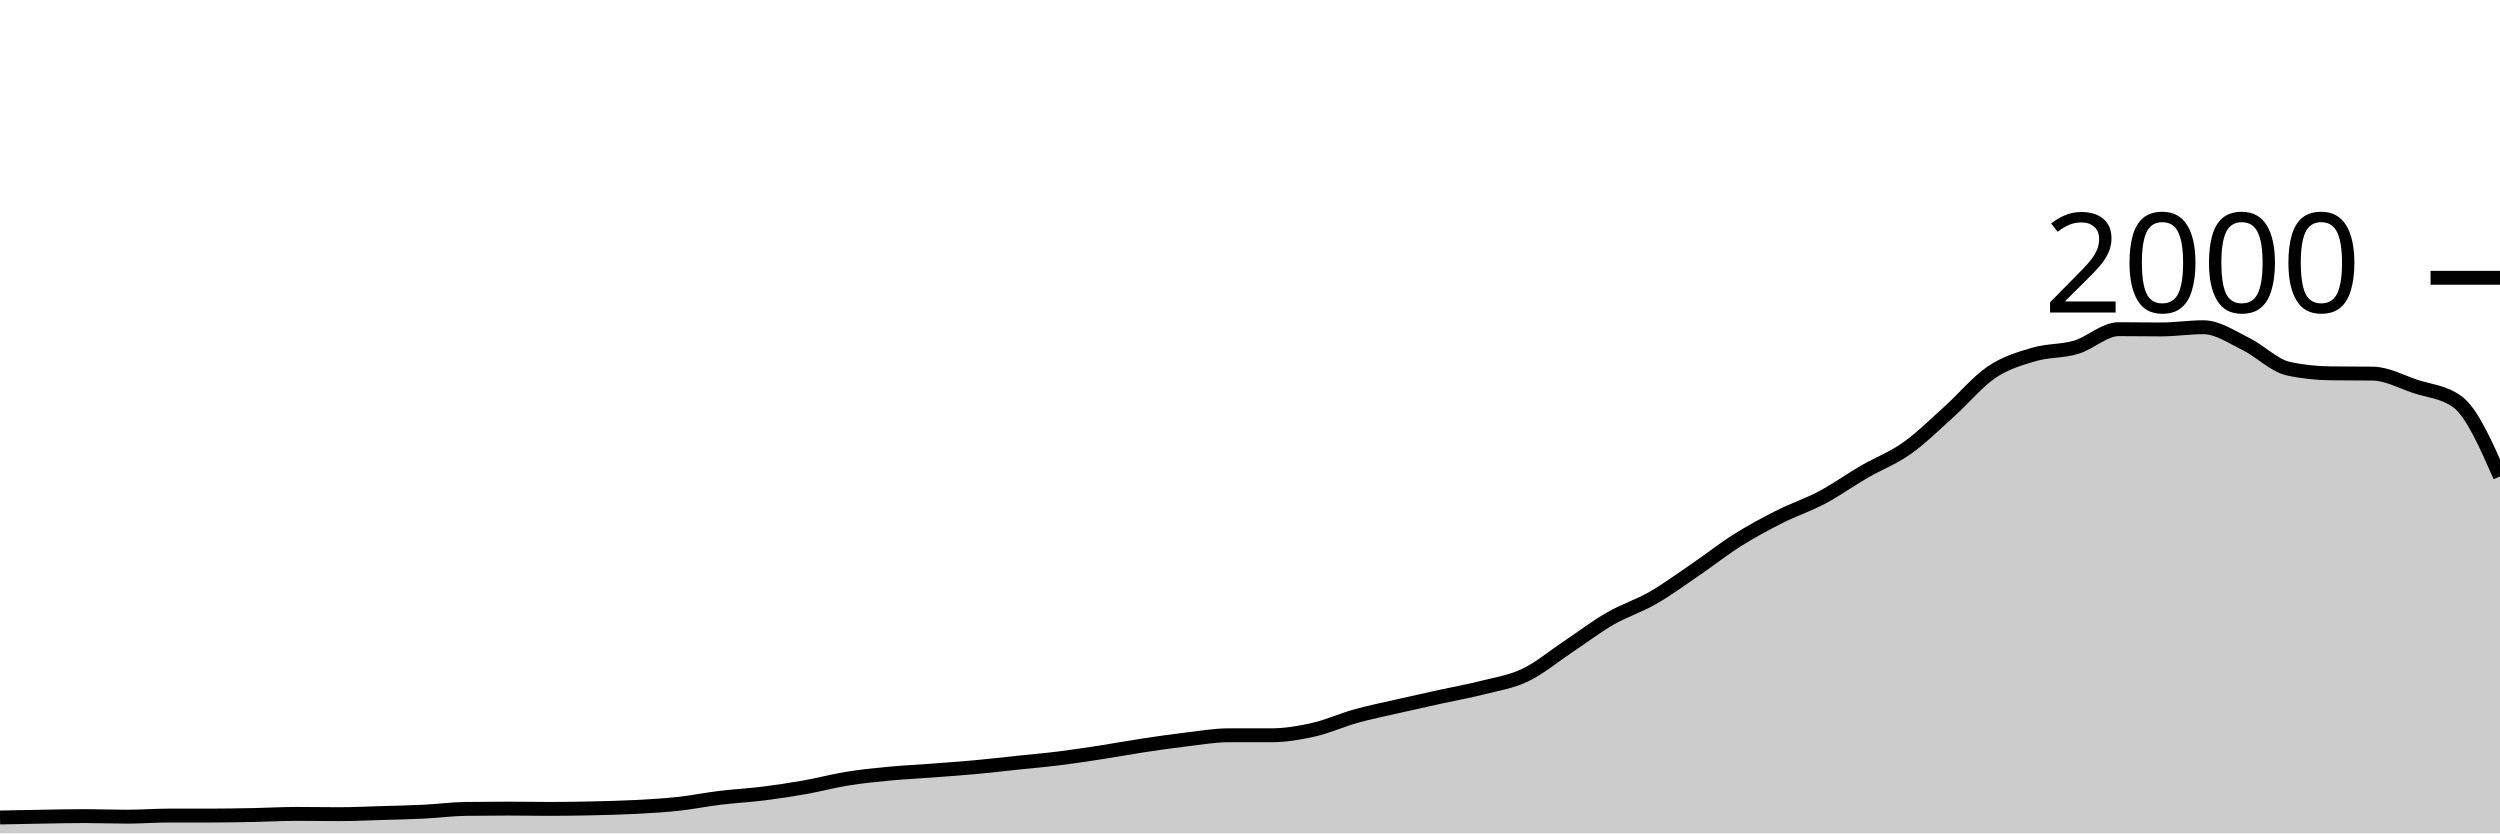
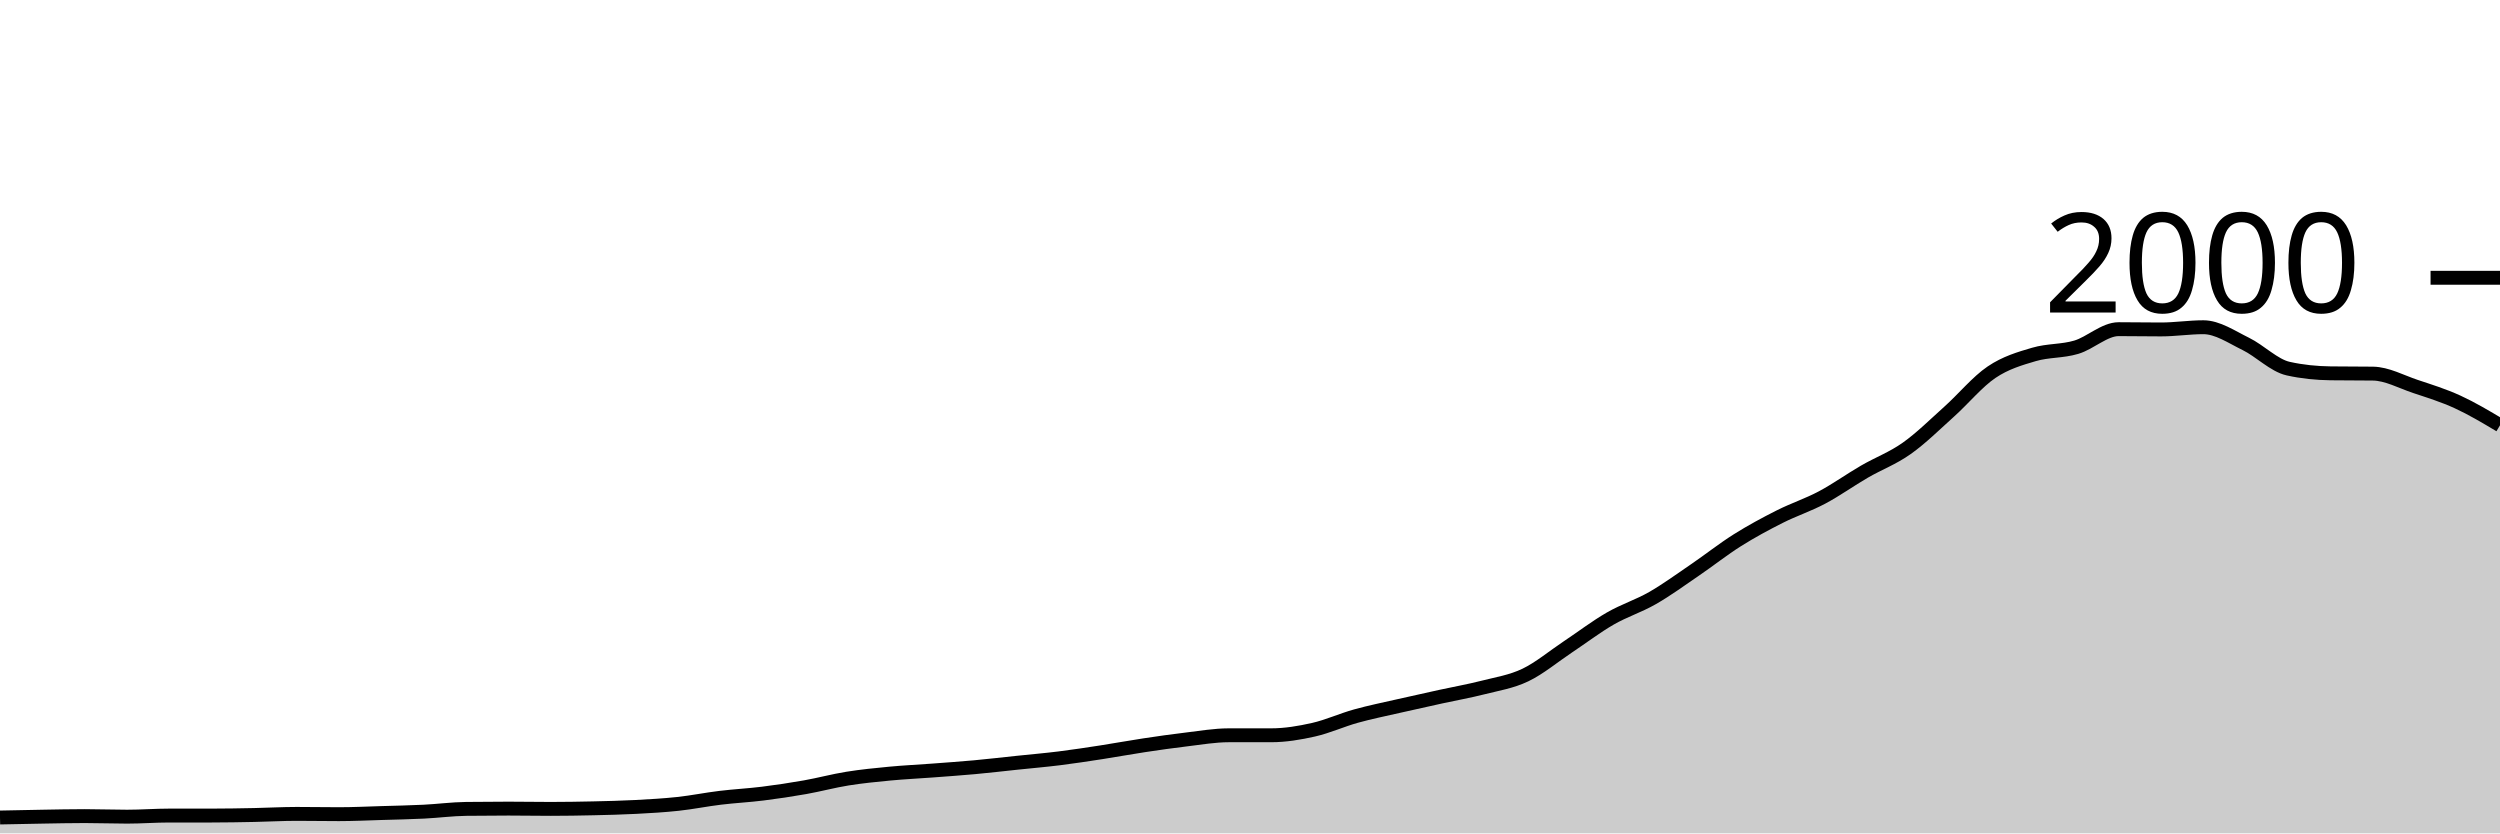
<svg xmlns="http://www.w3.org/2000/svg" viewBox="0 0 180 60">
  <g transform="translate(0,20)">
-     <path class="area" fill="rgba(0, 0, 0, 0.2)" d="M0,38.86C1.017,38.838,2.034,38.817,3.051,38.8C4.068,38.783,5.085,38.76,6.102,38.76C7.119,38.76,8.136,38.8,9.153,38.8C10.169,38.8,11.186,38.72,12.203,38.72C13.22,38.72,14.237,38.72,15.254,38.72C16.271,38.72,17.288,38.7,18.305,38.68C19.322,38.66,20.339,38.6,21.356,38.6C22.373,38.6,23.39,38.62,24.407,38.62C25.424,38.62,26.441,38.57,27.458,38.54C28.475,38.51,29.492,38.49,30.508,38.44C31.525,38.39,32.542,38.253,33.559,38.24C34.576,38.227,35.593,38.22,36.61,38.22C37.627,38.22,38.644,38.24,39.661,38.24C40.678,38.24,41.695,38.223,42.712,38.2C43.729,38.177,44.746,38.153,45.763,38.1C46.78,38.047,47.797,37.99,48.814,37.88C49.831,37.77,50.847,37.563,51.864,37.44C52.881,37.317,53.898,37.267,54.915,37.14C55.932,37.013,56.949,36.86,57.966,36.68C58.983,36.5,60,36.223,61.017,36.06C62.034,35.897,63.051,35.797,64.068,35.7C65.085,35.603,66.102,35.557,67.119,35.48C68.136,35.403,69.153,35.333,70.169,35.24C71.186,35.147,72.203,35.027,73.22,34.92C74.237,34.813,75.254,34.727,76.271,34.6C77.288,34.473,78.305,34.317,79.322,34.16C80.339,34.003,81.356,33.813,82.373,33.66C83.39,33.507,84.407,33.36,85.424,33.24C86.441,33.12,87.458,32.94,88.475,32.94C89.492,32.94,90.508,32.94,91.525,32.94C92.542,32.94,93.559,32.77,94.576,32.54C95.593,32.31,96.61,31.843,97.627,31.56C98.644,31.277,99.661,31.073,100.678,30.84C101.695,30.607,102.712,30.383,103.729,30.16C104.746,29.937,105.763,29.76,106.78,29.5C107.797,29.24,108.814,29.087,109.831,28.6C110.847,28.113,111.864,27.257,112.881,26.58C113.898,25.903,114.915,25.127,115.932,24.54C116.949,23.953,117.966,23.643,118.983,23.06C120,22.477,121.017,21.733,122.034,21.04C123.051,20.347,124.068,19.54,125.085,18.9C126.102,18.26,127.119,17.713,128.136,17.2C129.153,16.687,130.169,16.36,131.186,15.82C132.203,15.28,133.22,14.55,134.237,13.96C135.254,13.37,136.271,13,137.288,12.28C138.305,11.56,139.322,10.553,140.339,9.64C141.356,8.727,142.373,7.487,143.39,6.8C144.407,6.113,145.424,5.82,146.441,5.52C147.458,5.22,148.475,5.303,149.492,5C150.508,4.697,151.525,3.7,152.542,3.7C153.559,3.7,154.576,3.72,155.593,3.72C156.61,3.72,157.627,3.56,158.644,3.56C159.661,3.56,160.678,4.263,161.695,4.76C162.712,5.257,163.729,6.313,164.746,6.54C165.763,6.767,166.78,6.867,167.797,6.88C168.814,6.893,169.831,6.887,170.847,6.9C171.864,6.913,172.881,7.48,173.898,7.82C174.915,8.16,175.932,8.193,176.949,8.94C177.966,9.687,178.983,11.993,180,14.3L180,40C178.983,40,177.966,40,176.949,40C175.932,40,174.915,40,173.898,40C172.881,40,171.864,40,170.847,40C169.831,40,168.814,40,167.797,40C166.78,40,165.763,40,164.746,40C163.729,40,162.712,40,161.695,40C160.678,40,159.661,40,158.644,40C157.627,40,156.61,40,155.593,40C154.576,40,153.559,40,152.542,40C151.525,40,150.508,40,149.492,40C148.475,40,147.458,40,146.441,40C145.424,40,144.407,40,143.39,40C142.373,40,141.356,40,140.339,40C139.322,40,138.305,40,137.288,40C136.271,40,135.254,40,134.237,40C133.22,40,132.203,40,131.186,40C130.169,40,129.153,40,128.136,40C127.119,40,126.102,40,125.085,40C124.068,40,123.051,40,122.034,40C121.017,40,120,40,118.983,40C117.966,40,116.949,40,115.932,40C114.915,40,113.898,40,112.881,40C111.864,40,110.847,40,109.831,40C108.814,40,107.797,40,106.78,40C105.763,40,104.746,40,103.729,40C102.712,40,101.695,40,100.678,40C99.661,40,98.644,40,97.627,40C96.61,40,95.593,40,94.576,40C93.559,40,92.542,40,91.525,40C90.508,40,89.492,40,88.475,40C87.458,40,86.441,40,85.424,40C84.407,40,83.39,40,82.373,40C81.356,40,80.339,40,79.322,40C78.305,40,77.288,40,76.271,40C75.254,40,74.237,40,73.22,40C72.203,40,71.186,40,70.169,40C69.153,40,68.136,40,67.119,40C66.102,40,65.085,40,64.068,40C63.051,40,62.034,40,61.017,40C60,40,58.983,40,57.966,40C56.949,40,55.932,40,54.915,40C53.898,40,52.881,40,51.864,40C50.847,40,49.831,40,48.814,40C47.797,40,46.78,40,45.763,40C44.746,40,43.729,40,42.712,40C41.695,40,40.678,40,39.661,40C38.644,40,37.627,40,36.61,40C35.593,40,34.576,40,33.559,40C32.542,40,31.525,40,30.508,40C29.492,40,28.475,40,27.458,40C26.441,40,25.424,40,24.407,40C23.39,40,22.373,40,21.356,40C20.339,40,19.322,40,18.305,40C17.288,40,16.271,40,15.254,40C14.237,40,13.22,40,12.203,40C11.186,40,10.169,40,9.153,40C8.136,40,7.119,40,6.102,40C5.085,40,4.068,40,3.051,40C2.034,40,1.017,40,0,40Z" />
-     <path class="line" stroke="black" fill="none" d="M0,38.86C1.017,38.838,2.034,38.817,3.051,38.8C4.068,38.783,5.085,38.76,6.102,38.76C7.119,38.76,8.136,38.8,9.153,38.8C10.169,38.8,11.186,38.72,12.203,38.72C13.22,38.72,14.237,38.72,15.254,38.72C16.271,38.72,17.288,38.7,18.305,38.68C19.322,38.66,20.339,38.6,21.356,38.6C22.373,38.6,23.39,38.62,24.407,38.62C25.424,38.62,26.441,38.57,27.458,38.54C28.475,38.51,29.492,38.49,30.508,38.44C31.525,38.39,32.542,38.253,33.559,38.24C34.576,38.227,35.593,38.22,36.61,38.22C37.627,38.22,38.644,38.24,39.661,38.24C40.678,38.24,41.695,38.223,42.712,38.2C43.729,38.177,44.746,38.153,45.763,38.1C46.78,38.047,47.797,37.99,48.814,37.88C49.831,37.77,50.847,37.563,51.864,37.44C52.881,37.317,53.898,37.267,54.915,37.14C55.932,37.013,56.949,36.86,57.966,36.68C58.983,36.5,60,36.223,61.017,36.06C62.034,35.897,63.051,35.797,64.068,35.7C65.085,35.603,66.102,35.557,67.119,35.48C68.136,35.403,69.153,35.333,70.169,35.24C71.186,35.147,72.203,35.027,73.22,34.92C74.237,34.813,75.254,34.727,76.271,34.6C77.288,34.473,78.305,34.317,79.322,34.16C80.339,34.003,81.356,33.813,82.373,33.66C83.39,33.507,84.407,33.36,85.424,33.24C86.441,33.12,87.458,32.94,88.475,32.94C89.492,32.94,90.508,32.94,91.525,32.94C92.542,32.94,93.559,32.77,94.576,32.54C95.593,32.31,96.61,31.843,97.627,31.56C98.644,31.277,99.661,31.073,100.678,30.84C101.695,30.607,102.712,30.383,103.729,30.16C104.746,29.937,105.763,29.76,106.78,29.5C107.797,29.24,108.814,29.087,109.831,28.6C110.847,28.113,111.864,27.257,112.881,26.58C113.898,25.903,114.915,25.127,115.932,24.54C116.949,23.953,117.966,23.643,118.983,23.06C120,22.477,121.017,21.733,122.034,21.04C123.051,20.347,124.068,19.54,125.085,18.9C126.102,18.26,127.119,17.713,128.136,17.2C129.153,16.687,130.169,16.36,131.186,15.82C132.203,15.28,133.22,14.55,134.237,13.96C135.254,13.37,136.271,13,137.288,12.28C138.305,11.56,139.322,10.553,140.339,9.64C141.356,8.727,142.373,7.487,143.39,6.8C144.407,6.113,145.424,5.82,146.441,5.52C147.458,5.22,148.475,5.303,149.492,5C150.508,4.697,151.525,3.7,152.542,3.7C153.559,3.7,154.576,3.72,155.593,3.72C156.61,3.72,157.627,3.56,158.644,3.56C159.661,3.56,160.678,4.263,161.695,4.76C162.712,5.257,163.729,6.313,164.746,6.54C165.763,6.767,166.78,6.867,167.797,6.88C168.814,6.893,169.831,6.887,170.847,6.9C171.864,6.913,172.881,7.48,173.898,7.82C174.915,8.16,175.932,8.193,176.949,8.94C177.966,9.687,178.983,11.993,180,14.3" />
+     <path class="area" fill="rgba(0, 0, 0, 0.2)" d="M0,38.86C1.017,38.838,2.034,38.817,3.051,38.8C4.068,38.783,5.085,38.76,6.102,38.76C7.119,38.76,8.136,38.8,9.153,38.8C10.169,38.8,11.186,38.72,12.203,38.72C13.22,38.72,14.237,38.72,15.254,38.72C16.271,38.72,17.288,38.7,18.305,38.68C19.322,38.66,20.339,38.6,21.356,38.6C22.373,38.6,23.39,38.62,24.407,38.62C25.424,38.62,26.441,38.57,27.458,38.54C28.475,38.51,29.492,38.49,30.508,38.44C31.525,38.39,32.542,38.253,33.559,38.24C34.576,38.227,35.593,38.22,36.61,38.22C37.627,38.22,38.644,38.24,39.661,38.24C40.678,38.24,41.695,38.223,42.712,38.2C43.729,38.177,44.746,38.153,45.763,38.1C46.78,38.047,47.797,37.99,48.814,37.88C49.831,37.77,50.847,37.563,51.864,37.44C52.881,37.317,53.898,37.267,54.915,37.14C55.932,37.013,56.949,36.86,57.966,36.68C58.983,36.5,60,36.223,61.017,36.06C62.034,35.897,63.051,35.797,64.068,35.7C65.085,35.603,66.102,35.557,67.119,35.48C68.136,35.403,69.153,35.333,70.169,35.24C71.186,35.147,72.203,35.027,73.22,34.92C74.237,34.813,75.254,34.727,76.271,34.6C77.288,34.473,78.305,34.317,79.322,34.16C80.339,34.003,81.356,33.813,82.373,33.66C83.39,33.507,84.407,33.36,85.424,33.24C86.441,33.12,87.458,32.94,88.475,32.94C89.492,32.94,90.508,32.94,91.525,32.94C92.542,32.94,93.559,32.77,94.576,32.54C95.593,32.31,96.61,31.843,97.627,31.56C98.644,31.277,99.661,31.073,100.678,30.84C101.695,30.607,102.712,30.383,103.729,30.16C104.746,29.937,105.763,29.76,106.78,29.5C107.797,29.24,108.814,29.087,109.831,28.6C110.847,28.113,111.864,27.257,112.881,26.58C113.898,25.903,114.915,25.127,115.932,24.54C116.949,23.953,117.966,23.643,118.983,23.06C120,22.477,121.017,21.733,122.034,21.04C123.051,20.347,124.068,19.54,125.085,18.9C126.102,18.26,127.119,17.713,128.136,17.2C129.153,16.687,130.169,16.36,131.186,15.82C132.203,15.28,133.22,14.55,134.237,13.96C135.254,13.37,136.271,13,137.288,12.28C138.305,11.56,139.322,10.553,140.339,9.64C141.356,8.727,142.373,7.487,143.39,6.8C144.407,6.113,145.424,5.82,146.441,5.52C147.458,5.22,148.475,5.303,149.492,5C150.508,4.697,151.525,3.7,152.542,3.7C153.559,3.7,154.576,3.72,155.593,3.72C156.61,3.72,157.627,3.56,158.644,3.56C159.661,3.56,160.678,4.263,161.695,4.76C162.712,5.257,163.729,6.313,164.746,6.54C165.763,6.767,166.78,6.867,167.797,6.88C168.814,6.893,169.831,6.887,170.847,6.9C171.864,6.913,172.881,7.48,173.898,7.82C174.915,8.16,175.932,8.473,176.949,8.94C177.966,9.407,178.983,10.013,180,10.62L180,40C178.983,40,177.966,40,176.949,40C175.932,40,174.915,40,173.898,40C172.881,40,171.864,40,170.847,40C169.831,40,168.814,40,167.797,40C166.78,40,165.763,40,164.746,40C163.729,40,162.712,40,161.695,40C160.678,40,159.661,40,158.644,40C157.627,40,156.61,40,155.593,40C154.576,40,153.559,40,152.542,40C151.525,40,150.508,40,149.492,40C148.475,40,147.458,40,146.441,40C145.424,40,144.407,40,143.39,40C142.373,40,141.356,40,140.339,40C139.322,40,138.305,40,137.288,40C136.271,40,135.254,40,134.237,40C133.22,40,132.203,40,131.186,40C130.169,40,129.153,40,128.136,40C127.119,40,126.102,40,125.085,40C124.068,40,123.051,40,122.034,40C121.017,40,120,40,118.983,40C117.966,40,116.949,40,115.932,40C114.915,40,113.898,40,112.881,40C111.864,40,110.847,40,109.831,40C108.814,40,107.797,40,106.78,40C105.763,40,104.746,40,103.729,40C102.712,40,101.695,40,100.678,40C99.661,40,98.644,40,97.627,40C96.61,40,95.593,40,94.576,40C93.559,40,92.542,40,91.525,40C90.508,40,89.492,40,88.475,40C87.458,40,86.441,40,85.424,40C84.407,40,83.39,40,82.373,40C81.356,40,80.339,40,79.322,40C78.305,40,77.288,40,76.271,40C75.254,40,74.237,40,73.22,40C72.203,40,71.186,40,70.169,40C69.153,40,68.136,40,67.119,40C66.102,40,65.085,40,64.068,40C63.051,40,62.034,40,61.017,40C60,40,58.983,40,57.966,40C56.949,40,55.932,40,54.915,40C53.898,40,52.881,40,51.864,40C50.847,40,49.831,40,48.814,40C47.797,40,46.78,40,45.763,40C44.746,40,43.729,40,42.712,40C41.695,40,40.678,40,39.661,40C38.644,40,37.627,40,36.61,40C35.593,40,34.576,40,33.559,40C32.542,40,31.525,40,30.508,40C29.492,40,28.475,40,27.458,40C26.441,40,25.424,40,24.407,40C23.39,40,22.373,40,21.356,40C20.339,40,19.322,40,18.305,40C17.288,40,16.271,40,15.254,40C14.237,40,13.22,40,12.203,40C11.186,40,10.169,40,9.153,40C8.136,40,7.119,40,6.102,40C5.085,40,4.068,40,3.051,40C2.034,40,1.017,40,0,40Z" />
+     <path class="line" stroke="black" fill="none" d="M0,38.86C1.017,38.838,2.034,38.817,3.051,38.8C4.068,38.783,5.085,38.76,6.102,38.76C7.119,38.76,8.136,38.8,9.153,38.8C10.169,38.8,11.186,38.72,12.203,38.72C13.22,38.72,14.237,38.72,15.254,38.72C16.271,38.72,17.288,38.7,18.305,38.68C19.322,38.66,20.339,38.6,21.356,38.6C22.373,38.6,23.39,38.62,24.407,38.62C25.424,38.62,26.441,38.57,27.458,38.54C28.475,38.51,29.492,38.49,30.508,38.44C31.525,38.39,32.542,38.253,33.559,38.24C34.576,38.227,35.593,38.22,36.61,38.22C37.627,38.22,38.644,38.24,39.661,38.24C40.678,38.24,41.695,38.223,42.712,38.2C43.729,38.177,44.746,38.153,45.763,38.1C46.78,38.047,47.797,37.99,48.814,37.88C49.831,37.77,50.847,37.563,51.864,37.44C52.881,37.317,53.898,37.267,54.915,37.14C55.932,37.013,56.949,36.86,57.966,36.68C58.983,36.5,60,36.223,61.017,36.06C62.034,35.897,63.051,35.797,64.068,35.7C65.085,35.603,66.102,35.557,67.119,35.48C68.136,35.403,69.153,35.333,70.169,35.24C71.186,35.147,72.203,35.027,73.22,34.92C74.237,34.813,75.254,34.727,76.271,34.6C77.288,34.473,78.305,34.317,79.322,34.16C80.339,34.003,81.356,33.813,82.373,33.66C83.39,33.507,84.407,33.36,85.424,33.24C86.441,33.12,87.458,32.94,88.475,32.94C89.492,32.94,90.508,32.94,91.525,32.94C92.542,32.94,93.559,32.77,94.576,32.54C95.593,32.31,96.61,31.843,97.627,31.56C98.644,31.277,99.661,31.073,100.678,30.84C101.695,30.607,102.712,30.383,103.729,30.16C104.746,29.937,105.763,29.76,106.78,29.5C107.797,29.24,108.814,29.087,109.831,28.6C110.847,28.113,111.864,27.257,112.881,26.58C113.898,25.903,114.915,25.127,115.932,24.54C116.949,23.953,117.966,23.643,118.983,23.06C120,22.477,121.017,21.733,122.034,21.04C123.051,20.347,124.068,19.54,125.085,18.9C126.102,18.26,127.119,17.713,128.136,17.2C129.153,16.687,130.169,16.36,131.186,15.82C132.203,15.28,133.22,14.55,134.237,13.96C135.254,13.37,136.271,13,137.288,12.28C138.305,11.56,139.322,10.553,140.339,9.64C141.356,8.727,142.373,7.487,143.39,6.8C144.407,6.113,145.424,5.82,146.441,5.52C147.458,5.22,148.475,5.303,149.492,5C150.508,4.697,151.525,3.7,152.542,3.7C153.559,3.7,154.576,3.72,155.593,3.72C156.61,3.72,157.627,3.56,158.644,3.56C159.661,3.56,160.678,4.263,161.695,4.76C162.712,5.257,163.729,6.313,164.746,6.54C165.763,6.767,166.78,6.867,167.797,6.88C168.814,6.893,169.831,6.887,170.847,6.9C171.864,6.913,172.881,7.48,173.898,7.82C174.915,8.16,175.932,8.473,176.949,8.94C177.966,9.407,178.983,10.013,180,10.62" />
    <path class="axis-ceiling" stroke-width="1" stroke="black" fill="none" d="M175,0L180,0" />
    <text class="axis-ceiling-label" font-family="sans-serif" text-anchor="end" font-size="10px" x="170" y="2.5">2000</text>
  </g>
</svg>
